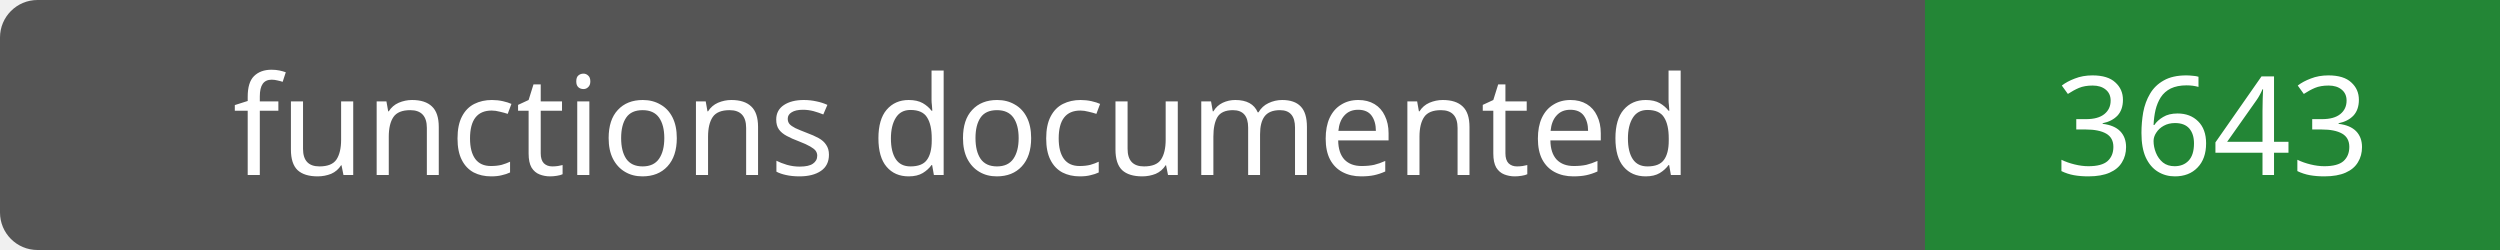
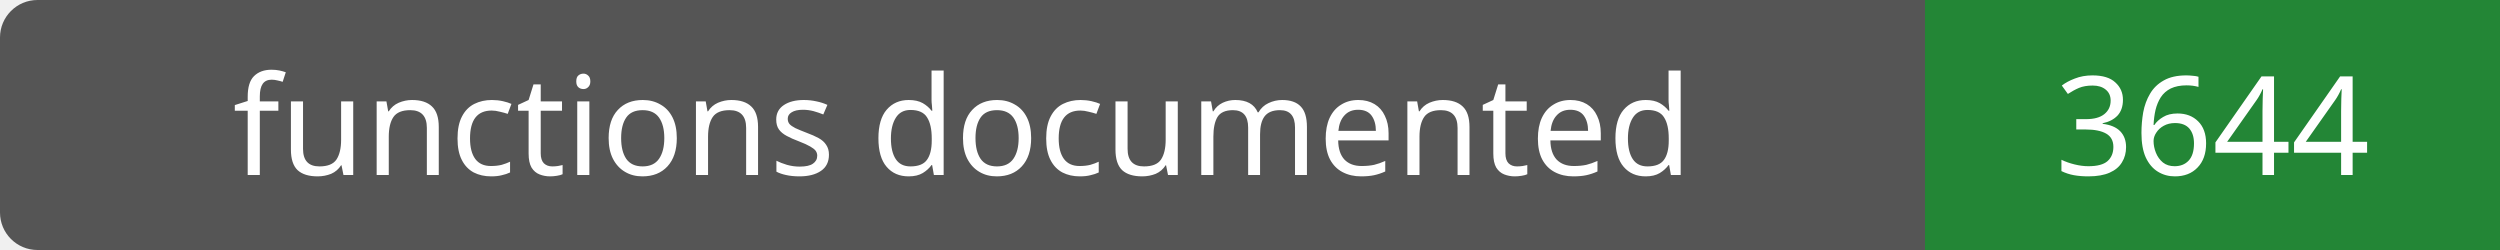
- <svg xmlns="http://www.w3.org/2000/svg" width="200" height="20" role="img" aria-label="functions documented: 3643">
+ <svg xmlns="http://www.w3.org/2000/svg" width="200" height="20" role="img" aria-label="functions documented: 3644">
  <rect width="200" height="20" rx="3" fill="#555" />
  <path fill="#238636" d="M154 0h46v20H154z" />
  <g fill="#fff" text-anchor="middle" font-family="Verdana,sans-serif" font-size="11">
    <text x="77.0" y="14">functions documented</text>
-     <text x="177.0" y="14">3643</text>
+     <text x="177.0" y="14">3644</text>
  </g>
</svg>
